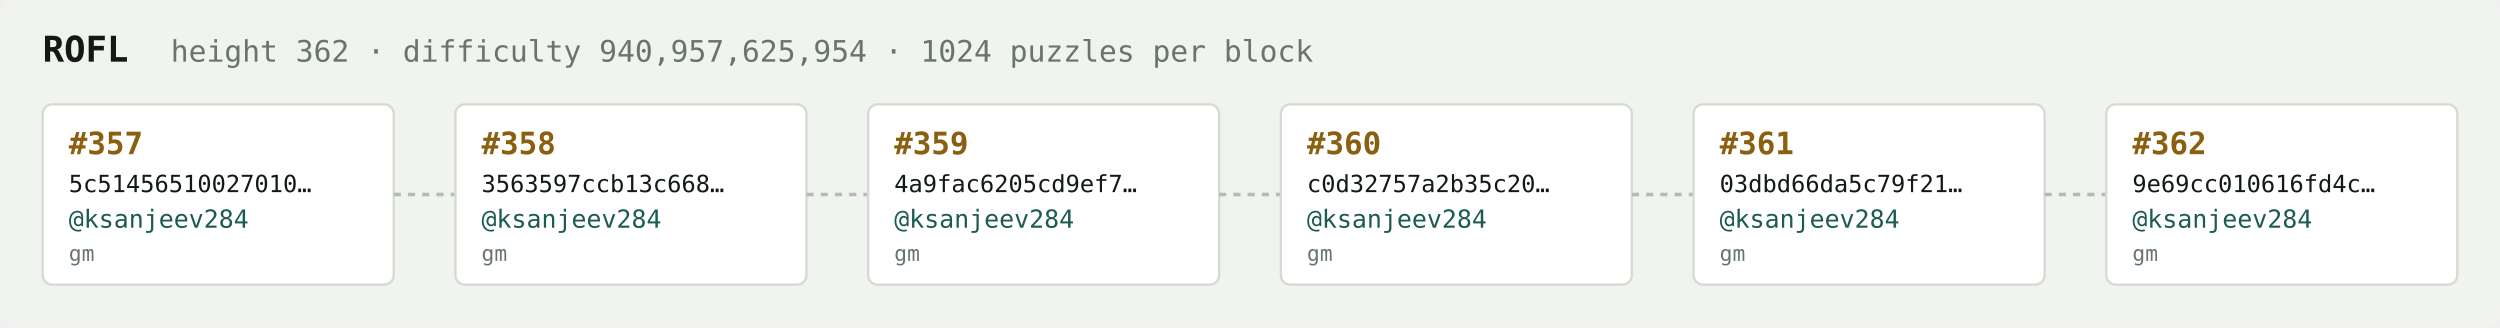
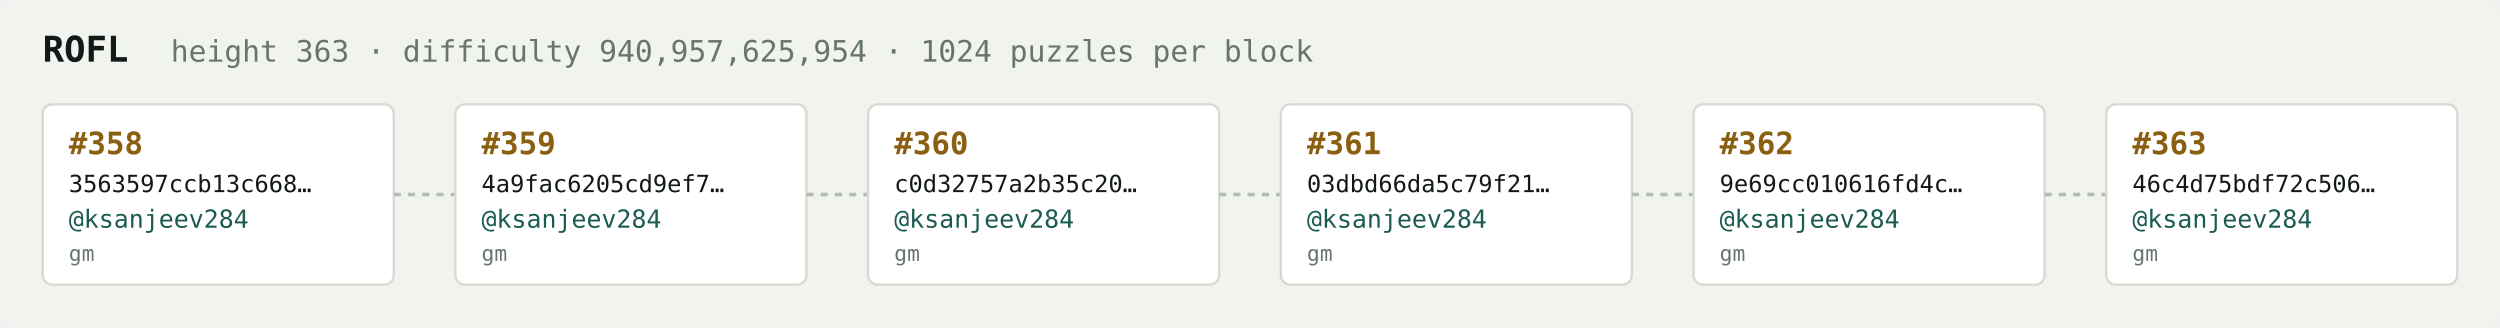
<svg xmlns="http://www.w3.org/2000/svg" width="1054" height="138" viewBox="0 0 1054 138" font-family="ui-monospace,SFMono-Regular,Menlo,monospace">
  <rect fill="#f1f3ef" width="1054" height="138" rx="6" />
  <text x="18" y="26" fill="#121916" font-size="15" font-weight="700">ROFL</text>
-   <text x="72" y="26" fill="#68746e" font-size="12.5">height 362 · difficulty 940,957,625,954 · 1024 puzzles per block</text>
+   <text x="72" y="26" fill="#68746e" font-size="12.5">height 363 · difficulty 940,957,625,954 · 1024 puzzles per block</text>
  <rect x="18" y="44" width="148" height="76" rx="4" fill="#ffffff" stroke="#d5dbd2" stroke-width="1" />
-   <text x="29" y="65" fill="#8a5f10" font-size="13" font-weight="700">#357</text>
-   <text x="29" y="81" fill="#121916" font-size="10">5c51456510027010…</text>
+   <text x="29" y="65" fill="#8a5f10" font-size="13" font-weight="700">#358</text>
+   <text x="29" y="81" fill="#121916" font-size="10">3563597ccb13c668…</text>
  <text x="29" y="96" fill="#1c5b52" font-size="10.5">@ksanjeev284</text>
  <text x="29" y="110" fill="#68746e" font-size="9">gm</text>
  <line x1="166" y1="82.0" x2="192" y2="82.0" stroke="#b3bcb4" stroke-width="1.5" stroke-dasharray="3 3" />
  <rect x="192" y="44" width="148" height="76" rx="4" fill="#ffffff" stroke="#d5dbd2" stroke-width="1" />
-   <text x="203" y="65" fill="#8a5f10" font-size="13" font-weight="700">#358</text>
-   <text x="203" y="81" fill="#121916" font-size="10">3563597ccb13c668…</text>
+   <text x="203" y="65" fill="#8a5f10" font-size="13" font-weight="700">#359</text>
+   <text x="203" y="81" fill="#121916" font-size="10">4a9fac6205cd9ef7…</text>
  <text x="203" y="96" fill="#1c5b52" font-size="10.5">@ksanjeev284</text>
  <text x="203" y="110" fill="#68746e" font-size="9">gm</text>
  <line x1="340" y1="82.0" x2="366" y2="82.0" stroke="#b3bcb4" stroke-width="1.5" stroke-dasharray="3 3" />
  <rect x="366" y="44" width="148" height="76" rx="4" fill="#ffffff" stroke="#d5dbd2" stroke-width="1" />
-   <text x="377" y="65" fill="#8a5f10" font-size="13" font-weight="700">#359</text>
-   <text x="377" y="81" fill="#121916" font-size="10">4a9fac6205cd9ef7…</text>
+   <text x="377" y="65" fill="#8a5f10" font-size="13" font-weight="700">#360</text>
+   <text x="377" y="81" fill="#121916" font-size="10">c0d32757a2b35c20…</text>
  <text x="377" y="96" fill="#1c5b52" font-size="10.5">@ksanjeev284</text>
  <text x="377" y="110" fill="#68746e" font-size="9">gm</text>
  <line x1="514" y1="82.0" x2="540" y2="82.0" stroke="#b3bcb4" stroke-width="1.5" stroke-dasharray="3 3" />
  <rect x="540" y="44" width="148" height="76" rx="4" fill="#ffffff" stroke="#d5dbd2" stroke-width="1" />
-   <text x="551" y="65" fill="#8a5f10" font-size="13" font-weight="700">#360</text>
-   <text x="551" y="81" fill="#121916" font-size="10">c0d32757a2b35c20…</text>
+   <text x="551" y="65" fill="#8a5f10" font-size="13" font-weight="700">#361</text>
+   <text x="551" y="81" fill="#121916" font-size="10">03dbd66da5c79f21…</text>
  <text x="551" y="96" fill="#1c5b52" font-size="10.5">@ksanjeev284</text>
  <text x="551" y="110" fill="#68746e" font-size="9">gm</text>
  <line x1="688" y1="82.0" x2="714" y2="82.0" stroke="#b3bcb4" stroke-width="1.5" stroke-dasharray="3 3" />
  <rect x="714" y="44" width="148" height="76" rx="4" fill="#ffffff" stroke="#d5dbd2" stroke-width="1" />
-   <text x="725" y="65" fill="#8a5f10" font-size="13" font-weight="700">#361</text>
-   <text x="725" y="81" fill="#121916" font-size="10">03dbd66da5c79f21…</text>
+   <text x="725" y="65" fill="#8a5f10" font-size="13" font-weight="700">#362</text>
+   <text x="725" y="81" fill="#121916" font-size="10">9e69cc010616fd4c…</text>
  <text x="725" y="96" fill="#1c5b52" font-size="10.5">@ksanjeev284</text>
  <text x="725" y="110" fill="#68746e" font-size="9">gm</text>
  <line x1="862" y1="82.0" x2="888" y2="82.0" stroke="#b3bcb4" stroke-width="1.5" stroke-dasharray="3 3" />
  <rect x="888" y="44" width="148" height="76" rx="4" fill="#ffffff" stroke="#d5dbd2" stroke-width="1" />
-   <text x="899" y="65" fill="#8a5f10" font-size="13" font-weight="700">#362</text>
-   <text x="899" y="81" fill="#121916" font-size="10">9e69cc010616fd4c…</text>
+   <text x="899" y="65" fill="#8a5f10" font-size="13" font-weight="700">#363</text>
+   <text x="899" y="81" fill="#121916" font-size="10">46c4d75bdf72c506…</text>
  <text x="899" y="96" fill="#1c5b52" font-size="10.5">@ksanjeev284</text>
  <text x="899" y="110" fill="#68746e" font-size="9">gm</text>
</svg>
